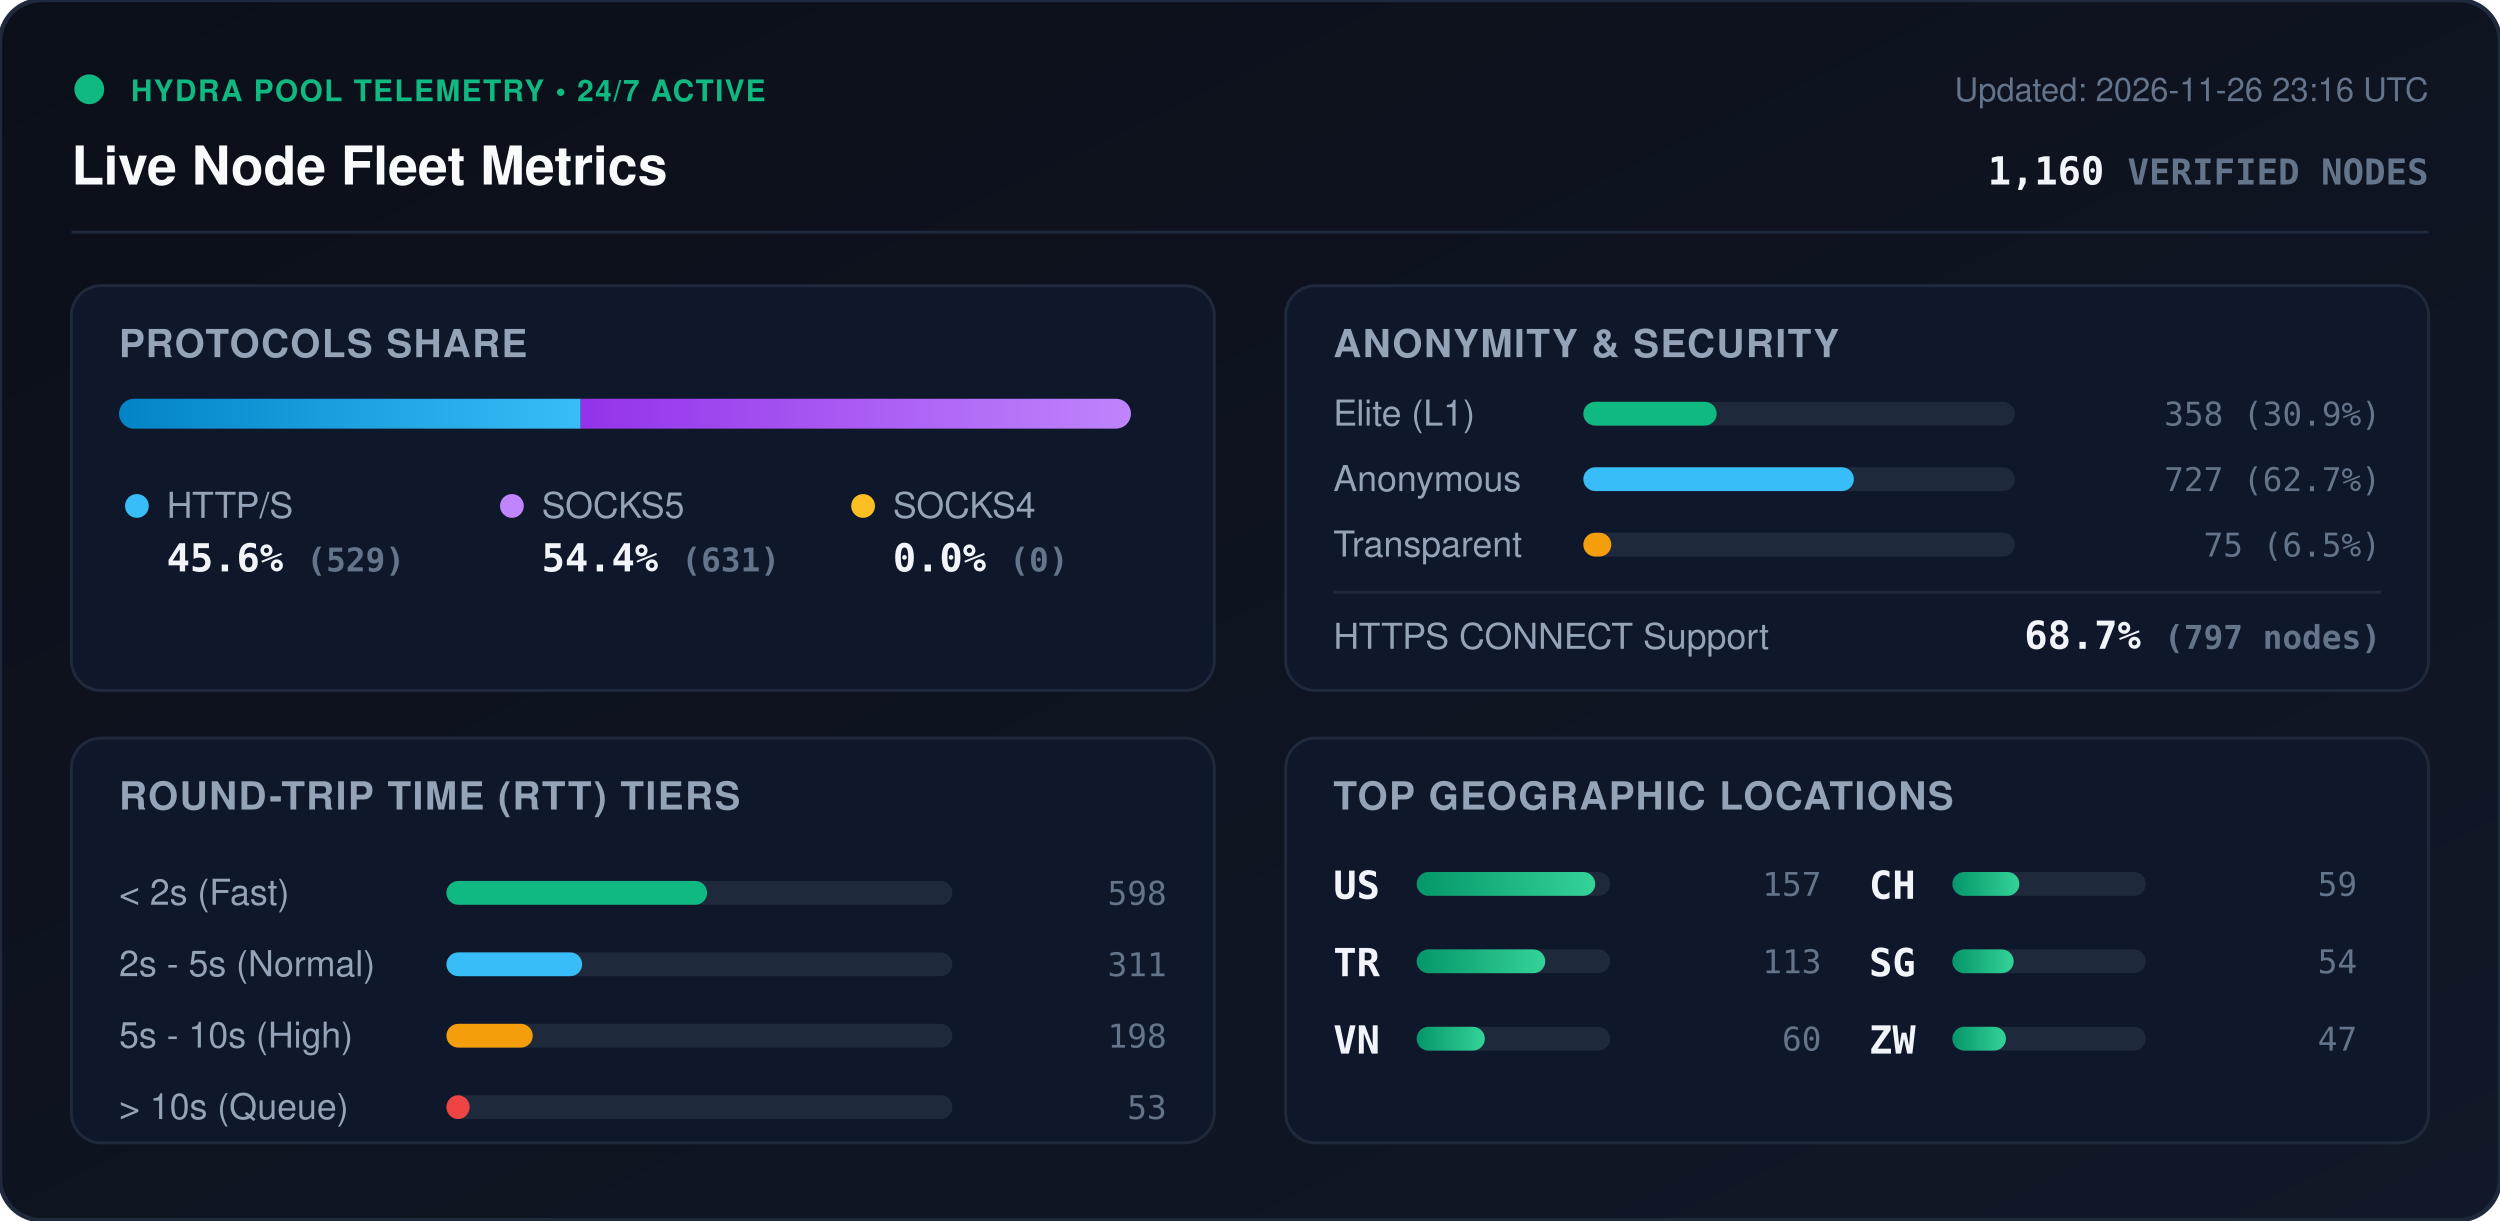
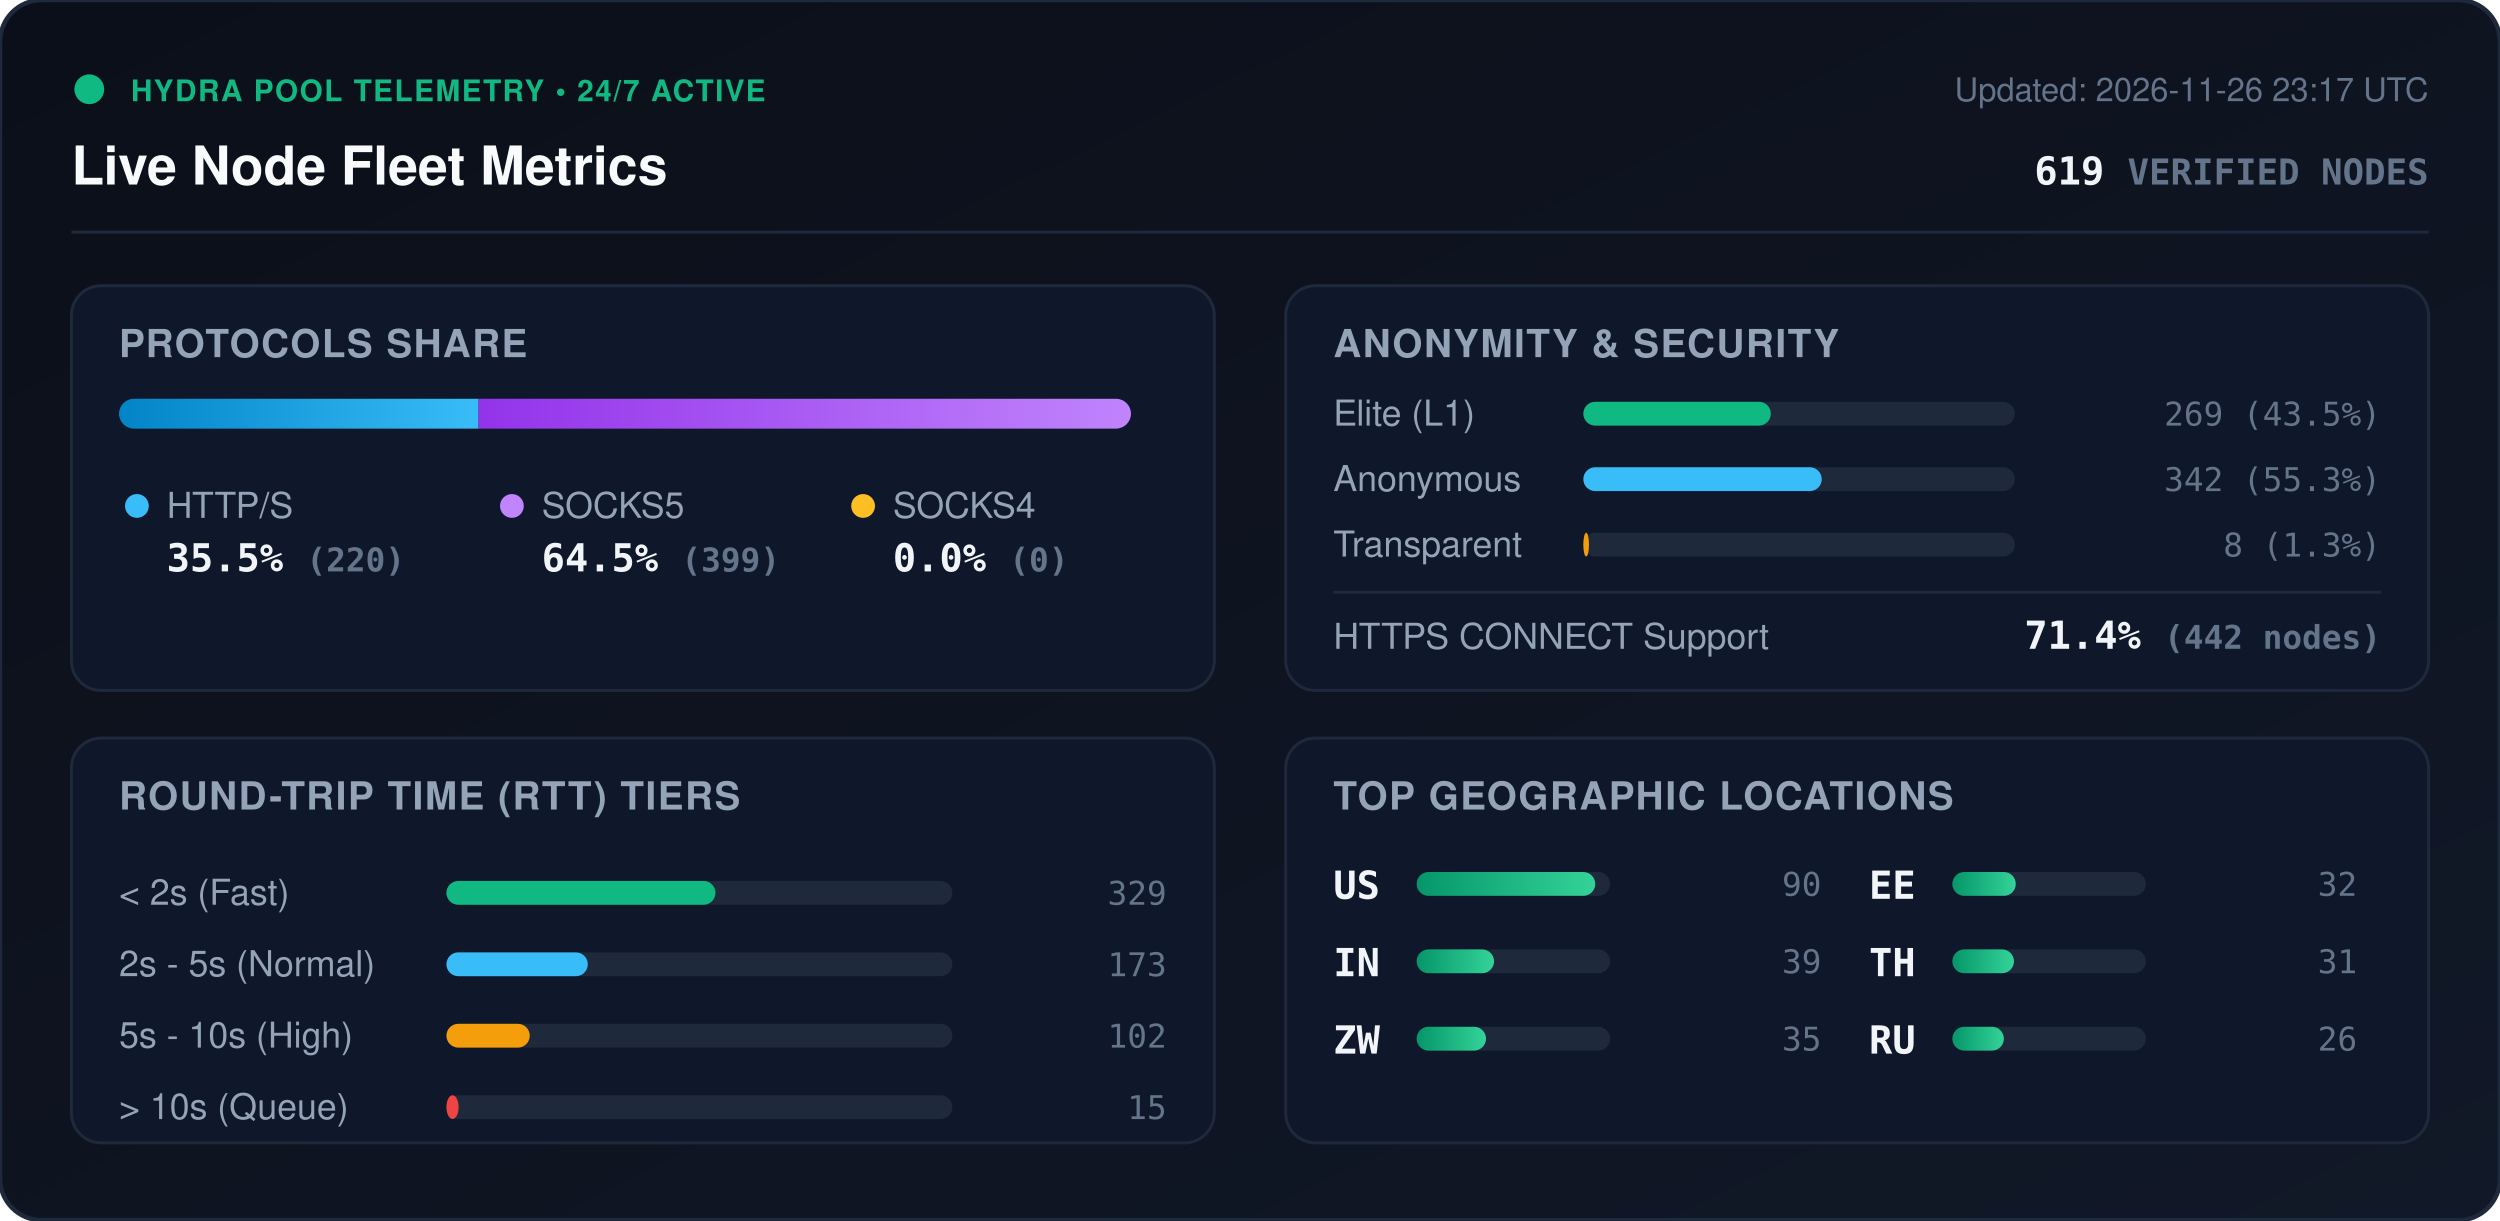
<svg xmlns="http://www.w3.org/2000/svg" viewBox="0 0 840 410" width="840" height="410" style="max-width: 100%; height: auto;">
  <defs>
    <linearGradient id="bg" x1="0%" y1="0%" x2="100%" y2="100%">
      <stop offset="0%" stop-color="#0b0f19" />
      <stop offset="100%" stop-color="#111827" />
    </linearGradient>
    <linearGradient id="bar-http" x1="0%" y1="0%" x2="100%" y2="0%">
      <stop offset="0%" stop-color="#0284c7" />
      <stop offset="100%" stop-color="#38bdf8" />
    </linearGradient>
    <linearGradient id="bar-socks5" x1="0%" y1="0%" x2="100%" y2="0%">
      <stop offset="0%" stop-color="#9333ea" />
      <stop offset="100%" stop-color="#c084fc" />
    </linearGradient>
    <linearGradient id="bar-socks4" x1="0%" y1="0%" x2="100%" y2="0%">
      <stop offset="0%" stop-color="#d97706" />
      <stop offset="100%" stop-color="#fbbf24" />
    </linearGradient>
    <linearGradient id="bar-green" x1="0%" y1="0%" x2="100%" y2="0%">
      <stop offset="0%" stop-color="#059669" />
      <stop offset="100%" stop-color="#34d399" />
    </linearGradient>
    <clipPath id="prog-track-clip">
      <rect width="340.0" height="10" rx="5" />
    </clipPath>
    <style>
      .title { font: 700 18px -apple-system, BlinkMacSystemFont, 'Segoe UI', Helvetica, Arial, sans-serif; fill: #f8fafc; }
      .sub { font: 500 11px -apple-system, BlinkMacSystemFont, 'Segoe UI', Helvetica, Arial, sans-serif; fill: #64748b; }
      .section-hdr { font: 600 13px -apple-system, BlinkMacSystemFont, 'Segoe UI', Helvetica, Arial, sans-serif; fill: #94a3b8; letter-spacing: 0.5px; }
      .metric-val { font: 700 13px -apple-system, BlinkMacSystemFont, 'Segoe UI', Helvetica, Arial, sans-serif; fill: #f1f5f9; }
      .metric-lbl { font: 500 12px -apple-system, BlinkMacSystemFont, 'Segoe UI', Helvetica, Arial, sans-serif; fill: #94a3b8; }
      .badge-txt { font: 700 10px -apple-system, BlinkMacSystemFont, 'Segoe UI', Helvetica, Arial, sans-serif; fill: #10b981; letter-spacing: 0.5px; }
      .mono { font-family: ui-monospace, SFMono-Regular, Menlo, Monaco, Consolas, monospace; }
      .pulse { animation: beacon 2s infinite ease-in-out; }
      @keyframes beacon { 0%, 100% { opacity: 1; } 50% { opacity: 0.35; } }
    </style>
  </defs>
  <rect width="840" height="410" rx="14" fill="url(#bg)" stroke="#1e293b" stroke-width="1.5" />
  <g transform="translate(24, 24)">
    <circle cx="6" cy="6" r="5" fill="#10b981" class="pulse" />
    <text x="20" y="10" class="badge-txt">HYDRA POOL TELEMETRY • 24/7 ACTIVE</text>
    <text x="0" y="38" class="title">Live Node Fleet Metrics</text>
-     <text x="792" y="10" text-anchor="end" class="sub">Updated: 2026-11-26 23:16 UTC</text>
-     <text x="792" y="38" text-anchor="end" class="metric-val mono" fill="#38bdf8">1,160 <tspan font-size="12" fill="#64748b">VERIFIED NODES</tspan>
+     <text x="792" y="10" text-anchor="end" class="sub">Updated: 2026-11-26 23:17 UTC</text>
+     <text x="792" y="38" text-anchor="end" class="metric-val mono" fill="#38bdf8">619 <tspan font-size="12" fill="#64748b">VERIFIED NODES</tspan>
    </text>
  </g>
  <line x1="24" y1="78" x2="816" y2="78" stroke="#1e293b" stroke-width="1" />
  <g transform="translate(24, 96)">
    <rect width="384" height="136" rx="10" fill="#0f172a" stroke="#1e293b" />
    <text x="16" y="24" class="section-hdr">PROTOCOLS SHARE</text>
    <g transform="translate(16, 38)">
      <rect width="340.0" height="10" rx="5" fill="#1e293b" />
      <g clip-path="url(#prog-track-clip)">
-         <rect x="0" width="155.1" height="10" fill="url(#bar-http)" />
-         <rect x="155.1" width="184.9" height="10" fill="url(#bar-socks5)" />
+         <rect x="0" width="120.8" height="10" fill="url(#bar-http)" />
+         <rect x="120.8" width="219.2" height="10" fill="url(#bar-socks5)" />
        <rect x="340.0" width="0.0" height="10" fill="url(#bar-socks4)" />
      </g>
    </g>
    <g transform="translate(16, 68)">
      <circle cx="6" cy="6" r="4" fill="#38bdf8" />
      <text x="16" y="10" class="metric-lbl">HTTP/S</text>
-       <text x="16" y="28" class="metric-val mono">45.6% <tspan font-size="11" fill="#64748b">(529)</tspan>
+       <text x="16" y="28" class="metric-val mono">35.5% <tspan font-size="11" fill="#64748b">(220)</tspan>
      </text>
      <circle cx="132" cy="6" r="4" fill="#c084fc" />
      <text x="142" y="10" class="metric-lbl">SOCKS5</text>
-       <text x="142" y="28" class="metric-val mono">54.4% <tspan font-size="11" fill="#64748b">(631)</tspan>
+       <text x="142" y="28" class="metric-val mono">64.5% <tspan font-size="11" fill="#64748b">(399)</tspan>
      </text>
      <circle cx="250" cy="6" r="4" fill="#fbbf24" />
      <text x="260" y="10" class="metric-lbl">SOCKS4</text>
      <text x="260" y="28" class="metric-val mono">0.0% <tspan font-size="11" fill="#64748b">(0)</tspan>
      </text>
    </g>
  </g>
  <g transform="translate(432, 96)">
    <rect width="384" height="136" rx="10" fill="#0f172a" stroke="#1e293b" />
    <text x="16" y="24" class="section-hdr">ANONYMITY &amp; SECURITY</text>
    <text x="16" y="47" class="metric-lbl">Elite (L1)</text>
    <rect x="100" y="39" width="145.0" height="8" rx="4" fill="#1e293b" />
-     <rect x="100" y="39" width="44.8" height="8" rx="4" fill="#10b981" />
-     <text x="368" y="47" text-anchor="end" class="mono sub" fill="#e2e8f0">358 (30.9%)</text>
+     <rect x="100" y="39" width="63.0" height="8" rx="4" fill="#10b981" />
+     <text x="368" y="47" text-anchor="end" class="mono sub" fill="#e2e8f0">269 (43.5%)</text>
    <text x="16" y="69" class="metric-lbl">Anonymous</text>
    <rect x="100" y="61" width="145.0" height="8" rx="4" fill="#1e293b" />
-     <rect x="100" y="61" width="90.9" height="8" rx="4" fill="#38bdf8" />
-     <text x="368" y="69" text-anchor="end" class="mono sub" fill="#e2e8f0">727 (62.7%)</text>
+     <rect x="100" y="61" width="80.1" height="8" rx="4" fill="#38bdf8" />
+     <text x="368" y="69" text-anchor="end" class="mono sub" fill="#e2e8f0">342 (55.3%)</text>
    <text x="16" y="91" class="metric-lbl">Transparent</text>
    <rect x="100" y="83" width="145.0" height="8" rx="4" fill="#1e293b" />
-     <rect x="100" y="83" width="9.4" height="8" rx="4" fill="#f59e0b" />
-     <text x="368" y="91" text-anchor="end" class="mono sub" fill="#e2e8f0">75 (6.5%)</text>
+     <rect x="100" y="83" width="1.9" height="8" rx="4" fill="#f59e0b" />
+     <text x="368" y="91" text-anchor="end" class="mono sub" fill="#e2e8f0">8 (1.3%)</text>
    <line x1="16" y1="103" x2="368" y2="103" stroke="#1e293b" stroke-width="1" />
    <text x="16" y="122" class="metric-lbl">HTTPS CONNECT Support</text>
-     <text x="368" y="122" text-anchor="end" class="metric-val mono" fill="#34d399">68.7% <tspan font-size="11" fill="#64748b">(797 nodes)</tspan>
+     <text x="368" y="122" text-anchor="end" class="metric-val mono" fill="#34d399">71.4% <tspan font-size="11" fill="#64748b">(442 nodes)</tspan>
    </text>
  </g>
  <g transform="translate(24, 248)">
    <rect width="384" height="136" rx="10" fill="#0f172a" stroke="#1e293b" />
    <text x="16" y="24" class="section-hdr">ROUND-TRIP TIME (RTT) TIERS</text>
    <g transform="translate(16, 42)">
      <text x="0" y="14" class="metric-lbl">&lt; 2s (Fast)</text>
      <rect x="110" y="6" width="170" height="8" rx="4" fill="#1e293b" />
-       <rect x="110" y="6" width="87.6" height="8" rx="4" fill="#10b981" />
-       <text x="352" y="14" text-anchor="end" class="mono sub">598</text>
+       <rect x="110" y="6" width="90.4" height="8" rx="4" fill="#10b981" />
+       <text x="352" y="14" text-anchor="end" class="mono sub">329</text>
      <text x="0" y="38" class="metric-lbl">2s - 5s (Normal)</text>
      <rect x="110" y="30" width="170" height="8" rx="4" fill="#1e293b" />
-       <rect x="110" y="30" width="45.6" height="8" rx="4" fill="#38bdf8" />
-       <text x="352" y="38" text-anchor="end" class="mono sub">311</text>
+       <rect x="110" y="30" width="47.5" height="8" rx="4" fill="#38bdf8" />
+       <text x="352" y="38" text-anchor="end" class="mono sub">173</text>
      <text x="0" y="62" class="metric-lbl">5s - 10s (High)</text>
      <rect x="110" y="54" width="170" height="8" rx="4" fill="#1e293b" />
-       <rect x="110" y="54" width="29.0" height="8" rx="4" fill="#f59e0b" />
-       <text x="352" y="62" text-anchor="end" class="mono sub">198</text>
+       <rect x="110" y="54" width="28.0" height="8" rx="4" fill="#f59e0b" />
+       <text x="352" y="62" text-anchor="end" class="mono sub">102</text>
      <text x="0" y="86" class="metric-lbl">&gt; 10s (Queue)</text>
      <rect x="110" y="78" width="170" height="8" rx="4" fill="#1e293b" />
-       <rect x="110" y="78" width="7.8" height="8" rx="4" fill="#ef4444" />
-       <text x="352" y="86" text-anchor="end" class="mono sub">53</text>
+       <rect x="110" y="78" width="4.1" height="8" rx="4" fill="#ef4444" />
+       <text x="352" y="86" text-anchor="end" class="mono sub">15</text>
    </g>
  </g>
  <g transform="translate(432, 248)">
    <rect width="384" height="136" rx="10" fill="#0f172a" stroke="#1e293b" />
    <text x="16" y="24" class="section-hdr">TOP GEOGRAPHIC LOCATIONS</text>
    <g transform="translate(16, 42)">
      <g transform="translate(0, 0)">
        <text x="0" y="12" class="mono metric-val" font-size="12">US</text>
        <rect x="28" y="3" width="65" height="8" rx="4" fill="#1e293b" />
        <rect x="28" y="3" width="60.0" height="8" rx="4" fill="url(#bar-green)" />
-         <text x="164" y="11" text-anchor="end" class="mono sub">157</text>
+         <text x="164" y="11" text-anchor="end" class="mono sub">90</text>
      </g>
      <g transform="translate(0, 26)">
-         <text x="0" y="12" class="mono metric-val" font-size="12">TR</text>
+         <text x="0" y="12" class="mono metric-val" font-size="12">IN</text>
        <rect x="28" y="3" width="65" height="8" rx="4" fill="#1e293b" />
-         <rect x="28" y="3" width="43.2" height="8" rx="4" fill="url(#bar-green)" />
-         <text x="164" y="11" text-anchor="end" class="mono sub">113</text>
+         <rect x="28" y="3" width="26.0" height="8" rx="4" fill="url(#bar-green)" />
+         <text x="164" y="11" text-anchor="end" class="mono sub">39</text>
      </g>
      <g transform="translate(0, 52)">
-         <text x="0" y="12" class="mono metric-val" font-size="12">VN</text>
+         <text x="0" y="12" class="mono metric-val" font-size="12">ZW</text>
        <rect x="28" y="3" width="65" height="8" rx="4" fill="#1e293b" />
-         <rect x="28" y="3" width="22.9" height="8" rx="4" fill="url(#bar-green)" />
-         <text x="164" y="11" text-anchor="end" class="mono sub">60</text>
+         <rect x="28" y="3" width="23.3" height="8" rx="4" fill="url(#bar-green)" />
+         <text x="164" y="11" text-anchor="end" class="mono sub">35</text>
      </g>
      <g transform="translate(180, 0)">
-         <text x="0" y="12" class="mono metric-val" font-size="12">CH</text>
+         <text x="0" y="12" class="mono metric-val" font-size="12">EE</text>
        <rect x="28" y="3" width="65" height="8" rx="4" fill="#1e293b" />
-         <rect x="28" y="3" width="22.5" height="8" rx="4" fill="url(#bar-green)" />
-         <text x="164" y="11" text-anchor="end" class="mono sub">59</text>
+         <rect x="28" y="3" width="21.3" height="8" rx="4" fill="url(#bar-green)" />
+         <text x="164" y="11" text-anchor="end" class="mono sub">32</text>
      </g>
      <g transform="translate(180, 26)">
-         <text x="0" y="12" class="mono metric-val" font-size="12">SG</text>
+         <text x="0" y="12" class="mono metric-val" font-size="12">TH</text>
        <rect x="28" y="3" width="65" height="8" rx="4" fill="#1e293b" />
-         <rect x="28" y="3" width="20.6" height="8" rx="4" fill="url(#bar-green)" />
-         <text x="164" y="11" text-anchor="end" class="mono sub">54</text>
+         <rect x="28" y="3" width="20.7" height="8" rx="4" fill="url(#bar-green)" />
+         <text x="164" y="11" text-anchor="end" class="mono sub">31</text>
      </g>
      <g transform="translate(180, 52)">
-         <text x="0" y="12" class="mono metric-val" font-size="12">ZW</text>
+         <text x="0" y="12" class="mono metric-val" font-size="12">RU</text>
        <rect x="28" y="3" width="65" height="8" rx="4" fill="#1e293b" />
-         <rect x="28" y="3" width="18.0" height="8" rx="4" fill="url(#bar-green)" />
-         <text x="164" y="11" text-anchor="end" class="mono sub">47</text>
+         <rect x="28" y="3" width="17.3" height="8" rx="4" fill="url(#bar-green)" />
+         <text x="164" y="11" text-anchor="end" class="mono sub">26</text>
      </g>
    </g>
  </g>
</svg>
